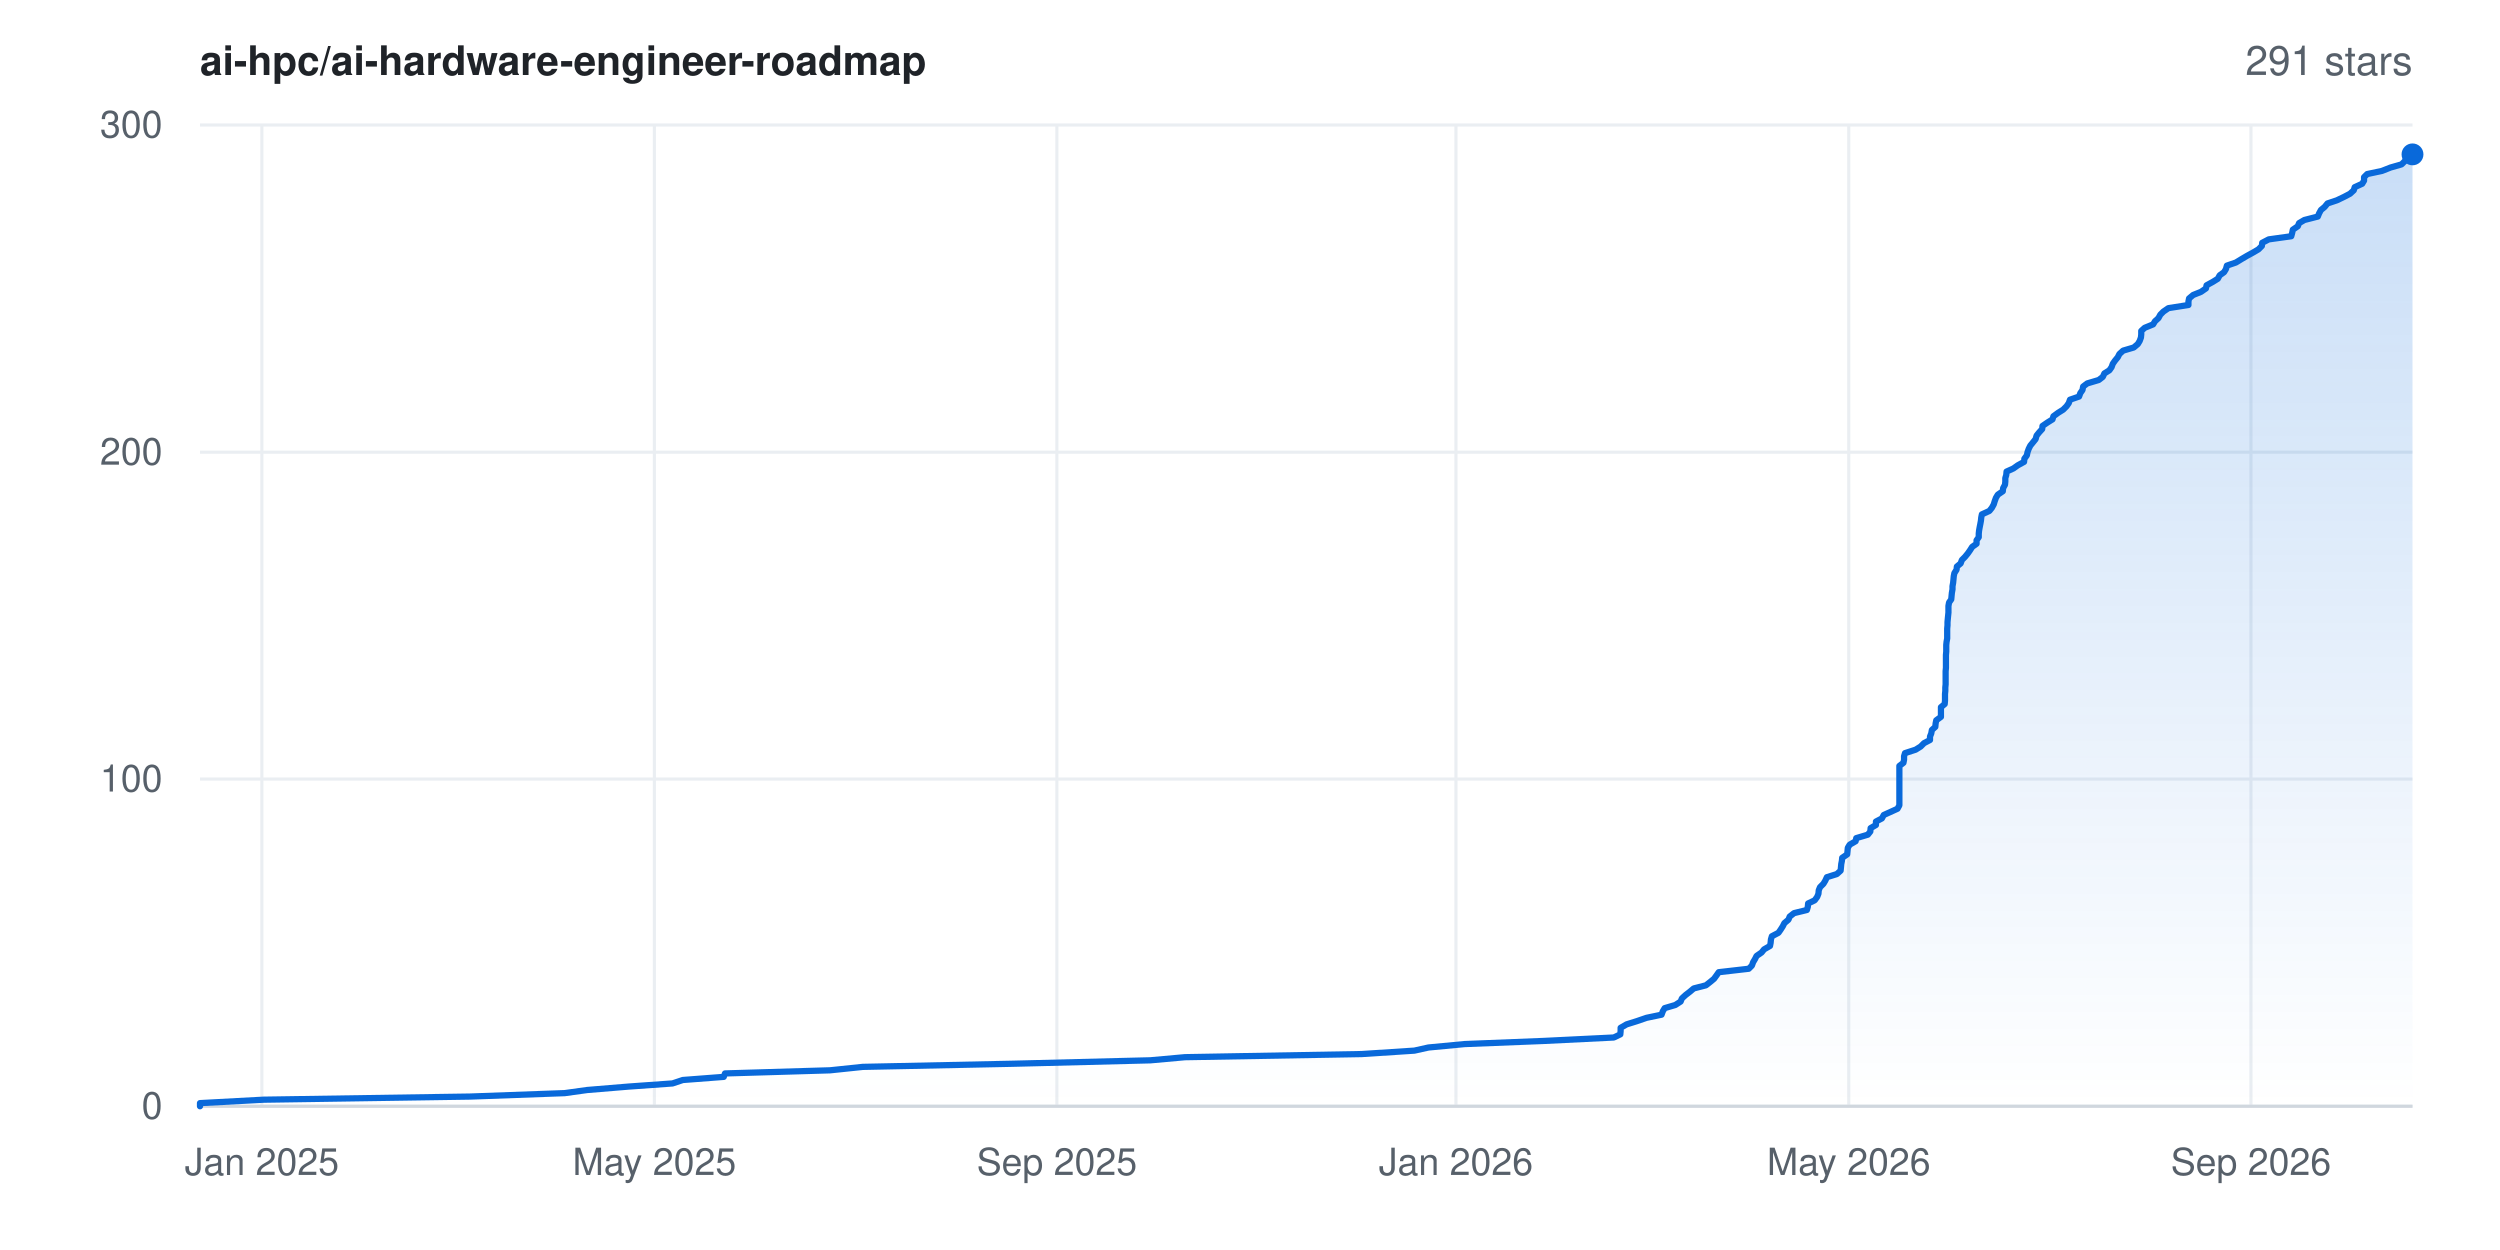
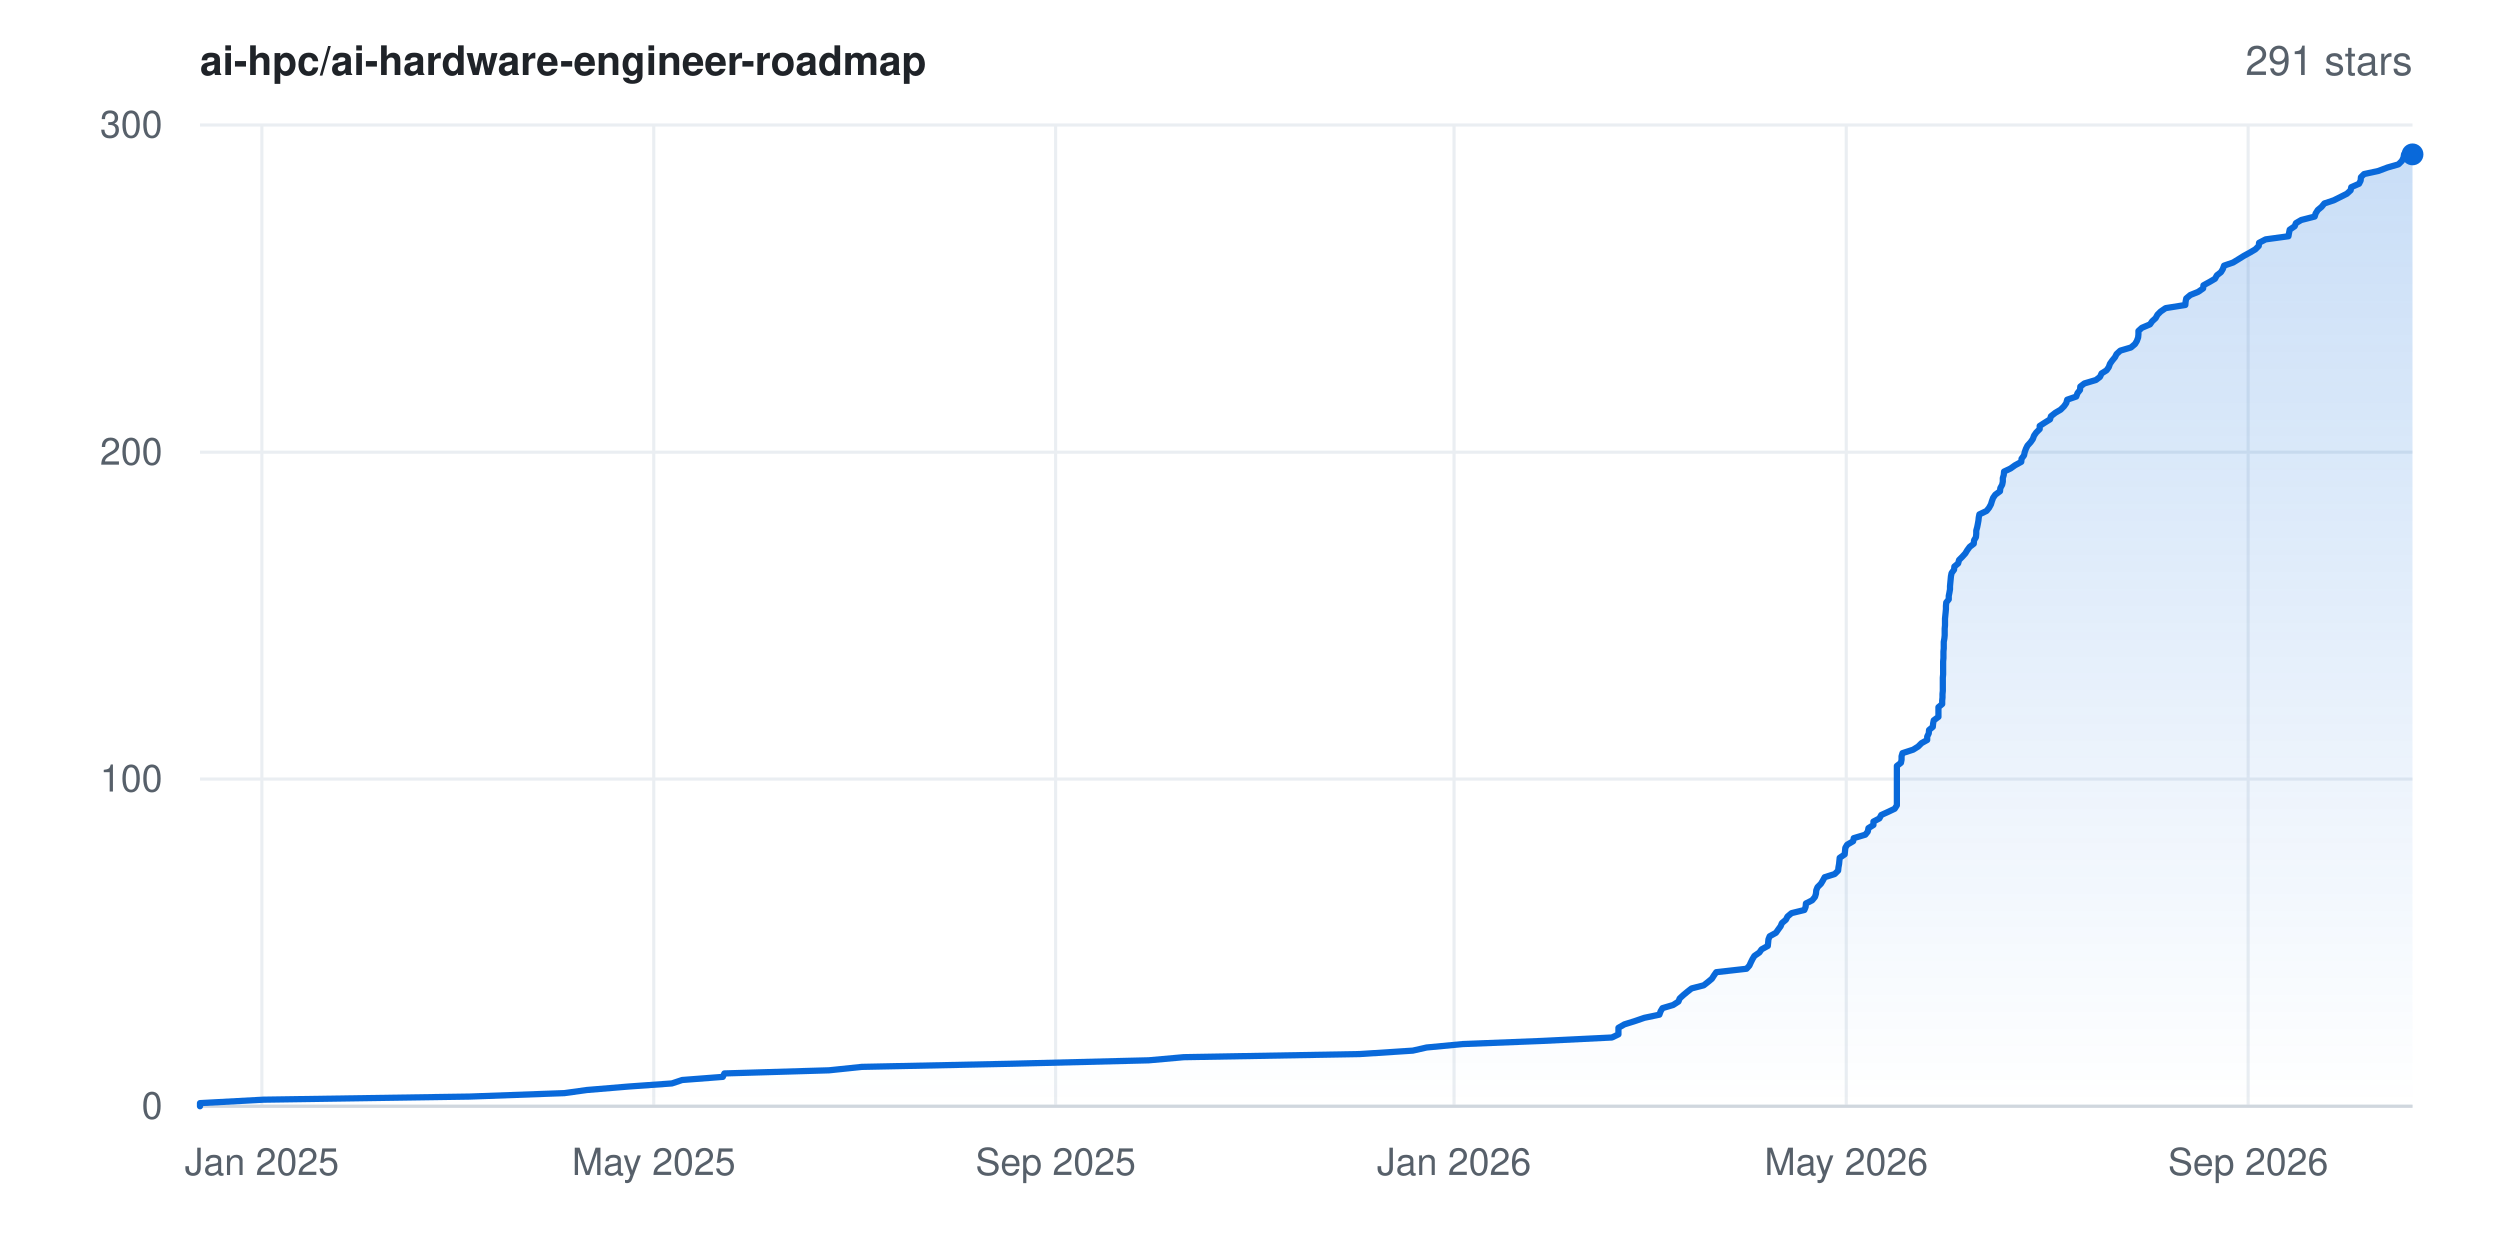
<svg xmlns="http://www.w3.org/2000/svg" width="800" height="400" viewBox="0 0 800 400" font-family="-apple-system,BlinkMacSystemFont,'Segoe UI',Helvetica,Arial,sans-serif" role="img" aria-label="Star history for ai-hpc/ai-hardware-engineer-roadmap: 291 stars">
  <rect width="800" height="400" fill="#ffffff" />
  <defs>
    <linearGradient id="area" x1="0" y1="0" x2="0" y2="1">
      <stop offset="0%" stop-color="#0969da" stop-opacity="0.22" />
      <stop offset="100%" stop-color="#0969da" stop-opacity="0" />
    </linearGradient>
  </defs>
  <line x1="64" y1="354.0" x2="772" y2="354.0" stroke="#eaeef2" stroke-width="1" />
  <text x="52" y="358.0" text-anchor="end" font-size="12" fill="#57606a">0</text>
  <line x1="64" y1="249.3" x2="772" y2="249.3" stroke="#eaeef2" stroke-width="1" />
  <text x="52" y="253.3" text-anchor="end" font-size="12" fill="#57606a">100</text>
  <line x1="64" y1="144.7" x2="772" y2="144.7" stroke="#eaeef2" stroke-width="1" />
  <text x="52" y="148.7" text-anchor="end" font-size="12" fill="#57606a">200</text>
  <line x1="64" y1="40.0" x2="772" y2="40.0" stroke="#eaeef2" stroke-width="1" />
  <text x="52" y="44.0" text-anchor="end" font-size="12" fill="#57606a">300</text>
  <line x1="83.8" y1="40" x2="83.8" y2="354" stroke="#eaeef2" stroke-width="1" />
  <text x="83.8" y="376" text-anchor="middle" font-size="12" fill="#57606a">Jan 2025</text>
-   <line x1="209.4" y1="40" x2="209.4" y2="354" stroke="#eaeef2" stroke-width="1" />
-   <text x="209.4" y="376" text-anchor="middle" font-size="12" fill="#57606a">May 2025</text>
-   <line x1="338.2" y1="40" x2="338.2" y2="354" stroke="#eaeef2" stroke-width="1" />
-   <text x="338.2" y="376" text-anchor="middle" font-size="12" fill="#57606a">Sep 2025</text>
-   <line x1="465.9" y1="40" x2="465.9" y2="354" stroke="#eaeef2" stroke-width="1" />
-   <text x="465.9" y="376" text-anchor="middle" font-size="12" fill="#57606a">Jan 2026</text>
-   <line x1="591.6" y1="40" x2="591.6" y2="354" stroke="#eaeef2" stroke-width="1" />
-   <text x="591.6" y="376" text-anchor="middle" font-size="12" fill="#57606a">May 2026</text>
-   <line x1="720.3" y1="40" x2="720.3" y2="354" stroke="#eaeef2" stroke-width="1" />
-   <text x="720.3" y="376" text-anchor="middle" font-size="12" fill="#57606a">Sep 2026</text>
+   <line x1="209.2" y1="40" x2="209.2" y2="354" stroke="#eaeef2" stroke-width="1" />
+   <text x="209.2" y="376" text-anchor="middle" font-size="12" fill="#57606a">May 2025</text>
+   <line x1="337.8" y1="40" x2="337.8" y2="354" stroke="#eaeef2" stroke-width="1" />
+   <text x="337.8" y="376" text-anchor="middle" font-size="12" fill="#57606a">Sep 2025</text>
+   <line x1="465.3" y1="40" x2="465.3" y2="354" stroke="#eaeef2" stroke-width="1" />
+   <text x="465.3" y="376" text-anchor="middle" font-size="12" fill="#57606a">Jan 2026</text>
+   <line x1="590.8" y1="40" x2="590.8" y2="354" stroke="#eaeef2" stroke-width="1" />
+   <text x="590.8" y="376" text-anchor="middle" font-size="12" fill="#57606a">May 2026</text>
+   <line x1="719.4" y1="40" x2="719.4" y2="354" stroke="#eaeef2" stroke-width="1" />
+   <text x="719.4" y="376" text-anchor="middle" font-size="12" fill="#57606a">Sep 2026</text>
  <line x1="64" y1="354" x2="772" y2="354" stroke="#d0d7de" stroke-width="1" />
-   <polygon points="64.0,354.0 64.0,354.0 64.0,353.0 84.4,351.9 150.4,350.9 180.7,349.8 187.9,348.8 201.2,347.7 215.2,346.7 218.5,345.6 231.6,344.6 232.0,343.5 265.6,342.5 276.1,341.4 324.0,340.4 368.1,339.3 379.2,338.3 435.7,337.3 452.6,336.2 457.1,335.2 468.7,334.1 494.0,333.1 516.4,332.0 518.5,331.0 518.6,329.9 518.6,328.9 520.5,327.8 523.7,326.8 526.9,325.7 531.7,324.7 532.1,323.6 532.7,322.6 536.1,321.6 537.8,320.5 538.2,319.5 539.4,318.4 540.7,317.4 542.0,316.3 545.9,315.3 547.3,314.2 548.5,313.2 549.3,312.1 550.0,311.1 559.6,310.0 560.6,309.0 561.0,307.9 561.6,306.9 562.1,305.9 563.7,304.8 564.5,303.8 566.4,302.7 566.6,301.7 566.7,300.6 567.0,299.6 569.1,298.5 569.8,297.5 570.5,296.4 571.0,295.4 572.3,294.3 572.7,293.3 574.1,292.2 578.2,291.2 578.5,290.2 578.6,289.1 580.7,288.1 581.5,287.0 581.9,286.0 582.0,284.9 582.4,283.9 583.5,282.8 584.1,281.8 584.6,280.7 587.8,279.7 589.0,278.6 589.1,277.6 589.2,276.5 589.4,275.5 589.5,274.5 591.1,273.4 591.2,272.4 591.3,271.3 591.9,270.3 593.8,269.2 594.0,268.2 597.7,267.1 598.5,266.1 598.6,265.0 600.3,264.0 600.3,262.9 602.2,261.9 602.8,260.8 605.0,259.8 607.2,258.8 607.8,257.7 607.8,256.7 607.8,255.6 607.8,254.6 607.8,253.5 607.8,252.5 607.8,251.4 607.8,250.4 607.8,249.3 607.8,248.3 607.8,247.2 607.8,246.2 607.8,245.1 609.1,244.1 609.3,243.1 609.3,242.0 609.6,241.0 613.0,239.9 614.6,238.9 615.7,237.8 617.6,236.8 617.6,235.7 618.0,234.7 618.2,233.6 619.3,232.6 619.4,231.5 619.6,230.5 621.1,229.4 621.1,228.4 621.1,227.4 621.1,226.3 622.3,225.3 622.4,224.2 622.4,223.2 622.4,222.1 622.5,221.1 622.5,220.0 622.6,219.0 622.6,217.9 622.6,216.9 622.6,215.8 622.6,214.8 622.7,213.7 622.7,212.7 622.7,211.7 622.7,210.6 622.7,209.6 622.8,208.5 622.8,207.5 622.8,206.4 622.9,205.4 623.1,204.3 623.1,203.3 623.1,202.2 623.1,201.2 623.2,200.1 623.2,199.1 623.3,198.0 623.4,197.0 623.5,196.0 623.5,194.9 623.5,193.9 623.7,192.8 624.4,191.8 624.5,190.7 624.6,189.7 624.8,188.6 624.8,187.6 625.0,186.5 625.1,185.5 625.2,184.4 625.4,183.4 626.1,182.3 626.2,181.3 627.4,180.3 627.8,179.2 628.8,178.2 629.7,177.1 630.4,176.1 631.1,175.0 632.5,174.0 632.5,172.9 633.2,171.9 633.2,170.8 633.3,169.8 633.5,168.7 633.7,167.7 633.9,166.6 634.0,165.6 634.2,164.6 636.6,163.5 637.4,162.5 638.0,161.4 638.3,160.4 638.7,159.3 639.3,158.3 640.9,157.2 641.0,156.2 641.6,155.1 641.7,154.1 641.7,153.0 642.0,152.0 642.1,150.9 644.3,149.9 645.7,148.9 647.7,147.8 647.8,146.8 648.6,145.7 648.8,144.7 649.2,143.6 649.7,142.6 650.6,141.5 651.4,140.5 651.7,139.4 652.5,138.4 653.5,137.3 653.6,136.3 655.2,135.2 656.8,134.2 657.1,133.2 658.6,132.1 660.2,131.1 661.3,130.0 662.0,129.0 662.4,127.9 665.3,126.9 665.7,125.8 666.4,124.8 666.6,123.7 667.9,122.7 671.6,121.6 672.9,120.6 673.4,119.5 675.0,118.5 675.7,117.5 676.1,116.4 676.8,115.4 677.7,114.3 678.2,113.3 679.4,112.2 682.8,111.2 684.1,110.1 684.7,109.1 685.1,108.0 685.2,107.0 685.2,105.9 686.3,104.9 689.0,103.8 689.6,102.8 690.7,101.8 691.3,100.7 692.3,99.7 693.9,98.6 700.3,97.6 700.3,96.5 700.5,95.5 701.8,94.4 704.3,93.4 705.9,92.3 706.1,91.3 708.1,90.2 709.7,89.2 710.3,88.1 711.7,87.1 712.3,86.1 712.6,85.0 715.5,84.0 717.3,82.9 719.0,81.9 721.0,80.8 722.7,79.8 723.8,78.7 723.9,77.7 726.0,76.6 733.2,75.6 733.5,74.5 733.7,73.5 735.3,72.4 735.7,71.4 737.4,70.4 741.7,69.3 742.1,68.3 742.7,67.2 743.9,66.2 744.8,65.1 747.8,64.1 750.1,63.0 752.0,62.0 753.2,60.9 753.5,59.9 755.9,58.8 756.5,57.8 756.5,56.7 757.5,55.7 762.2,54.7 765.0,53.6 768.5,52.6 769.6,51.5 770.1,50.5 770.3,49.4 772.0,49.4 772.0,354.0" fill="url(#area)" />
-   <polyline points="64.0,354.0 64.0,353.0 84.4,351.9 150.4,350.9 180.7,349.8 187.9,348.8 201.2,347.7 215.2,346.7 218.5,345.6 231.6,344.6 232.0,343.5 265.6,342.5 276.1,341.4 324.0,340.4 368.1,339.3 379.2,338.3 435.7,337.3 452.6,336.2 457.1,335.2 468.7,334.1 494.0,333.1 516.4,332.0 518.5,331.0 518.6,329.9 518.6,328.9 520.5,327.8 523.7,326.8 526.9,325.7 531.7,324.7 532.1,323.6 532.7,322.6 536.1,321.6 537.8,320.5 538.2,319.5 539.4,318.4 540.7,317.4 542.0,316.3 545.9,315.3 547.3,314.2 548.5,313.2 549.3,312.1 550.0,311.1 559.6,310.0 560.6,309.0 561.0,307.9 561.6,306.9 562.1,305.9 563.7,304.8 564.5,303.8 566.4,302.7 566.6,301.7 566.7,300.6 567.0,299.6 569.1,298.5 569.8,297.5 570.5,296.4 571.0,295.4 572.3,294.3 572.7,293.3 574.1,292.2 578.2,291.2 578.5,290.2 578.6,289.1 580.7,288.1 581.5,287.0 581.9,286.0 582.0,284.9 582.4,283.9 583.5,282.8 584.1,281.8 584.6,280.7 587.8,279.7 589.0,278.6 589.1,277.6 589.2,276.5 589.4,275.5 589.5,274.5 591.1,273.4 591.2,272.4 591.3,271.3 591.9,270.3 593.8,269.2 594.0,268.2 597.7,267.1 598.5,266.1 598.6,265.0 600.3,264.0 600.3,262.9 602.2,261.9 602.8,260.8 605.0,259.8 607.2,258.8 607.8,257.7 607.8,256.7 607.8,255.6 607.8,254.6 607.8,253.5 607.8,252.5 607.8,251.4 607.8,250.4 607.8,249.3 607.8,248.3 607.8,247.2 607.8,246.2 607.8,245.1 609.1,244.1 609.3,243.1 609.3,242.0 609.6,241.0 613.0,239.9 614.6,238.9 615.7,237.8 617.6,236.8 617.6,235.7 618.0,234.7 618.2,233.6 619.3,232.6 619.4,231.5 619.6,230.5 621.1,229.4 621.1,228.4 621.1,227.4 621.1,226.3 622.3,225.3 622.4,224.2 622.4,223.2 622.4,222.1 622.5,221.1 622.5,220.0 622.6,219.0 622.6,217.9 622.6,216.9 622.6,215.8 622.6,214.8 622.7,213.7 622.7,212.7 622.7,211.7 622.7,210.6 622.7,209.6 622.8,208.5 622.8,207.5 622.8,206.4 622.9,205.4 623.1,204.3 623.1,203.3 623.1,202.2 623.1,201.2 623.2,200.1 623.2,199.1 623.3,198.0 623.4,197.0 623.5,196.0 623.5,194.9 623.5,193.9 623.7,192.8 624.4,191.8 624.5,190.7 624.6,189.7 624.8,188.6 624.8,187.6 625.0,186.5 625.1,185.5 625.2,184.4 625.4,183.4 626.1,182.3 626.2,181.3 627.4,180.3 627.8,179.2 628.8,178.2 629.7,177.1 630.4,176.1 631.1,175.0 632.5,174.0 632.5,172.9 633.2,171.9 633.2,170.8 633.3,169.8 633.5,168.7 633.7,167.7 633.9,166.6 634.0,165.6 634.2,164.6 636.6,163.5 637.4,162.5 638.0,161.4 638.3,160.4 638.7,159.3 639.3,158.3 640.9,157.2 641.0,156.2 641.6,155.1 641.7,154.1 641.7,153.0 642.0,152.0 642.1,150.9 644.3,149.9 645.7,148.9 647.7,147.8 647.8,146.8 648.6,145.7 648.8,144.7 649.2,143.6 649.7,142.6 650.6,141.5 651.4,140.5 651.7,139.4 652.5,138.4 653.5,137.3 653.6,136.3 655.2,135.2 656.8,134.2 657.1,133.2 658.6,132.1 660.2,131.1 661.3,130.0 662.0,129.0 662.4,127.9 665.3,126.9 665.7,125.8 666.4,124.8 666.6,123.7 667.9,122.7 671.6,121.6 672.9,120.6 673.4,119.5 675.0,118.5 675.7,117.5 676.1,116.4 676.8,115.4 677.7,114.3 678.2,113.3 679.4,112.2 682.8,111.2 684.1,110.1 684.7,109.1 685.1,108.0 685.2,107.0 685.2,105.9 686.3,104.9 689.0,103.8 689.6,102.8 690.7,101.8 691.3,100.7 692.3,99.7 693.9,98.6 700.3,97.6 700.3,96.5 700.5,95.5 701.8,94.4 704.3,93.4 705.9,92.3 706.1,91.3 708.1,90.2 709.7,89.2 710.3,88.1 711.7,87.1 712.3,86.1 712.6,85.0 715.5,84.0 717.3,82.9 719.0,81.9 721.0,80.8 722.7,79.8 723.8,78.7 723.9,77.7 726.0,76.6 733.2,75.6 733.5,74.5 733.7,73.5 735.3,72.4 735.7,71.4 737.4,70.4 741.7,69.3 742.1,68.3 742.7,67.2 743.9,66.2 744.8,65.1 747.8,64.1 750.1,63.0 752.0,62.0 753.2,60.9 753.5,59.9 755.9,58.8 756.5,57.8 756.5,56.7 757.5,55.7 762.2,54.7 765.0,53.6 768.5,52.6 769.6,51.5 770.1,50.5 770.3,49.4 772.0,49.4" fill="none" stroke="#0969da" stroke-width="2" stroke-linejoin="round" stroke-linecap="round" />
+   <polygon points="64.0,354.0 64.0,354.0 64.0,353.0 84.3,351.9 150.3,350.9 180.6,349.8 187.8,348.8 201.0,347.7 215.0,346.7 218.3,345.6 231.3,344.6 231.8,343.5 265.3,342.5 275.8,341.4 323.6,340.4 367.6,339.3 378.8,338.3 435.1,337.3 452.1,336.2 456.5,335.2 468.1,334.1 493.4,333.1 515.8,332.0 517.9,331.0 517.9,329.9 517.9,328.9 519.8,327.8 523.0,326.8 526.2,325.7 531.0,324.7 531.4,323.6 532.0,322.6 535.4,321.6 537.1,320.5 537.5,319.5 538.7,318.4 539.9,317.4 541.3,316.3 545.2,315.3 546.6,314.2 547.8,313.2 548.5,312.1 549.2,311.1 558.9,310.0 559.8,309.0 560.3,307.9 560.8,306.9 561.4,305.9 563.0,304.8 563.7,303.8 565.7,302.7 565.8,301.7 565.9,300.6 566.3,299.6 568.3,298.5 569.0,297.5 569.8,296.4 570.2,295.4 571.5,294.3 572.0,293.3 573.3,292.2 577.4,291.2 577.8,290.2 577.9,289.1 579.9,288.1 580.8,287.0 581.1,286.0 581.2,284.9 581.6,283.9 582.7,282.8 583.3,281.8 583.9,280.7 587.1,279.7 588.2,278.6 588.3,277.6 588.5,276.5 588.6,275.5 588.7,274.5 590.3,273.4 590.4,272.4 590.5,271.3 591.1,270.3 593.0,269.2 593.2,268.2 596.9,267.1 597.7,266.1 597.9,265.0 599.5,264.0 599.5,262.9 601.4,261.9 602.0,260.8 604.2,259.8 606.3,258.8 607.0,257.7 607.0,256.7 607.0,255.6 607.0,254.6 607.0,253.5 607.0,252.5 607.0,251.4 607.0,250.4 607.0,249.3 607.0,248.3 607.0,247.2 607.0,246.2 607.0,245.1 608.3,244.1 608.5,243.1 608.5,242.0 608.8,241.0 612.2,239.9 613.8,238.9 614.9,237.8 616.7,236.8 616.7,235.7 617.2,234.7 617.3,233.6 618.5,232.6 618.6,231.5 618.8,230.5 620.3,229.4 620.3,228.4 620.3,227.4 620.3,226.3 621.5,225.3 621.5,224.2 621.6,223.2 621.6,222.1 621.7,221.1 621.7,220.0 621.7,219.0 621.7,217.9 621.7,216.9 621.8,215.8 621.8,214.8 621.8,213.7 621.8,212.7 621.8,211.7 621.9,210.6 621.9,209.6 621.9,208.5 622.0,207.5 622.0,206.4 622.0,205.4 622.2,204.3 622.3,203.3 622.3,202.2 622.3,201.2 622.4,200.1 622.4,199.1 622.4,198.0 622.5,197.0 622.6,196.0 622.7,194.9 622.7,193.9 622.8,192.8 623.6,191.8 623.6,190.7 623.8,189.7 624.0,188.6 624.0,187.6 624.1,186.5 624.2,185.5 624.3,184.4 624.5,183.4 625.3,182.3 625.4,181.3 626.6,180.3 626.9,179.2 627.9,178.2 628.9,177.1 629.5,176.1 630.3,175.0 631.6,174.0 631.7,172.9 632.3,171.9 632.4,170.8 632.4,169.8 632.7,168.7 632.9,167.7 633.1,166.6 633.2,165.6 633.4,164.6 635.7,163.5 636.5,162.5 637.1,161.4 637.4,160.4 637.8,159.3 638.5,158.3 640.0,157.2 640.1,156.2 640.7,155.1 640.9,154.1 640.9,153.0 641.2,152.0 641.3,150.9 643.4,149.9 644.8,148.9 646.8,147.8 646.9,146.8 647.7,145.7 647.9,144.7 648.3,143.6 648.8,142.6 649.8,141.5 650.5,140.5 650.9,139.4 651.6,138.4 652.7,137.3 652.7,136.3 654.4,135.2 656.0,134.2 656.3,133.2 657.7,132.1 659.4,131.1 660.5,130.0 661.2,129.0 661.5,127.9 664.4,126.9 664.8,125.8 665.6,124.8 665.7,123.7 667.0,122.7 670.7,121.6 672.0,120.6 672.5,119.5 674.1,118.5 674.8,117.5 675.2,116.4 675.9,115.4 676.8,114.3 677.3,113.3 678.5,112.2 681.9,111.2 683.2,110.1 683.8,109.1 684.2,108.0 684.3,107.0 684.3,105.9 685.4,104.9 688.0,103.8 688.7,102.8 689.8,101.8 690.4,100.7 691.4,99.7 693.0,98.6 699.3,97.6 699.4,96.5 699.6,95.5 700.9,94.4 703.4,93.4 705.0,92.3 705.1,91.3 707.1,90.2 708.8,89.2 709.4,88.1 710.7,87.1 711.3,86.1 711.7,85.0 714.6,84.0 716.4,82.9 718.0,81.9 720.0,80.8 721.7,79.8 722.8,78.7 722.9,77.7 725.0,76.6 732.3,75.6 732.5,74.5 732.7,73.5 734.3,72.4 734.7,71.4 736.4,70.4 740.7,69.3 741.0,68.3 741.7,67.2 742.9,66.2 743.8,65.1 746.8,64.1 749.0,63.0 751.0,62.0 752.2,60.9 752.4,59.9 754.9,58.8 755.4,57.8 755.5,56.7 756.5,55.7 761.1,54.7 764.0,53.6 767.5,52.6 768.6,51.5 769.1,50.5 769.3,49.4 772.0,49.4 772.0,354.0" fill="url(#area)" />
+   <polyline points="64.0,354.0 64.0,353.0 84.3,351.9 150.3,350.9 180.6,349.8 187.8,348.8 201.0,347.7 215.0,346.7 218.3,345.6 231.3,344.6 231.8,343.5 265.3,342.5 275.8,341.4 323.6,340.4 367.6,339.3 378.8,338.3 435.1,337.3 452.1,336.2 456.5,335.2 468.1,334.1 493.4,333.1 515.8,332.0 517.9,331.0 517.9,329.9 517.9,328.9 519.8,327.8 523.0,326.8 526.2,325.7 531.0,324.7 531.4,323.6 532.0,322.6 535.4,321.6 537.1,320.5 537.5,319.5 538.7,318.4 539.9,317.4 541.3,316.3 545.2,315.3 546.6,314.2 547.8,313.2 548.5,312.1 549.2,311.1 558.9,310.0 559.8,309.0 560.3,307.9 560.8,306.9 561.4,305.9 563.0,304.8 563.7,303.8 565.7,302.7 565.8,301.7 565.9,300.6 566.3,299.6 568.3,298.5 569.0,297.5 569.8,296.4 570.2,295.4 571.5,294.3 572.0,293.3 573.3,292.2 577.4,291.2 577.8,290.2 577.9,289.1 579.9,288.1 580.8,287.0 581.1,286.0 581.2,284.9 581.6,283.9 582.7,282.8 583.3,281.8 583.9,280.7 587.1,279.7 588.2,278.6 588.3,277.6 588.5,276.5 588.6,275.5 588.7,274.5 590.3,273.4 590.4,272.4 590.5,271.3 591.1,270.3 593.0,269.2 593.2,268.2 596.9,267.1 597.7,266.1 597.9,265.0 599.5,264.0 599.5,262.9 601.4,261.9 602.0,260.8 604.2,259.8 606.3,258.8 607.0,257.7 607.0,256.7 607.0,255.6 607.0,254.6 607.0,253.5 607.0,252.5 607.0,251.4 607.0,250.4 607.0,249.3 607.0,248.3 607.0,247.2 607.0,246.2 607.0,245.1 608.3,244.1 608.5,243.1 608.5,242.0 608.8,241.0 612.2,239.9 613.8,238.9 614.9,237.8 616.7,236.8 616.7,235.7 617.2,234.7 617.3,233.6 618.5,232.6 618.6,231.5 618.8,230.5 620.3,229.4 620.3,228.4 620.3,227.4 620.3,226.3 621.5,225.3 621.5,224.2 621.6,223.2 621.6,222.1 621.7,221.1 621.7,220.0 621.7,219.0 621.7,217.9 621.7,216.9 621.8,215.8 621.8,214.8 621.8,213.7 621.8,212.7 621.8,211.7 621.9,210.6 621.9,209.6 621.9,208.5 622.0,207.5 622.0,206.4 622.0,205.4 622.2,204.3 622.3,203.3 622.3,202.2 622.3,201.2 622.4,200.1 622.4,199.1 622.4,198.0 622.5,197.0 622.6,196.0 622.7,194.9 622.7,193.9 622.8,192.8 623.6,191.8 623.6,190.7 623.8,189.7 624.0,188.6 624.0,187.6 624.1,186.5 624.2,185.5 624.3,184.4 624.5,183.4 625.3,182.3 625.4,181.3 626.6,180.3 626.9,179.2 627.9,178.2 628.9,177.1 629.5,176.1 630.3,175.0 631.6,174.0 631.7,172.9 632.3,171.9 632.4,170.8 632.4,169.8 632.7,168.7 632.9,167.7 633.1,166.6 633.2,165.6 633.4,164.6 635.7,163.5 636.5,162.5 637.1,161.4 637.4,160.4 637.8,159.3 638.5,158.3 640.0,157.2 640.1,156.2 640.7,155.1 640.9,154.1 640.9,153.0 641.2,152.0 641.3,150.9 643.4,149.9 644.8,148.9 646.8,147.8 646.9,146.8 647.7,145.7 647.9,144.7 648.3,143.6 648.8,142.6 649.8,141.5 650.5,140.5 650.9,139.4 651.6,138.4 652.7,137.3 652.7,136.3 654.4,135.2 656.0,134.2 656.3,133.2 657.7,132.1 659.4,131.1 660.5,130.0 661.2,129.0 661.5,127.9 664.4,126.9 664.8,125.8 665.6,124.8 665.7,123.7 667.0,122.7 670.7,121.6 672.0,120.6 672.5,119.5 674.1,118.5 674.8,117.5 675.2,116.4 675.9,115.4 676.8,114.3 677.3,113.3 678.5,112.2 681.9,111.2 683.2,110.1 683.8,109.1 684.2,108.0 684.3,107.0 684.3,105.9 685.4,104.9 688.0,103.8 688.7,102.8 689.8,101.8 690.4,100.7 691.4,99.7 693.0,98.6 699.3,97.6 699.4,96.5 699.6,95.5 700.9,94.4 703.4,93.4 705.0,92.3 705.1,91.3 707.1,90.2 708.8,89.2 709.4,88.1 710.7,87.1 711.3,86.1 711.7,85.0 714.6,84.0 716.4,82.9 718.0,81.9 720.0,80.8 721.7,79.8 722.8,78.7 722.9,77.7 725.0,76.6 732.3,75.6 732.5,74.5 732.7,73.5 734.3,72.4 734.7,71.4 736.4,70.4 740.7,69.3 741.0,68.3 741.7,67.2 742.9,66.2 743.8,65.1 746.8,64.1 749.0,63.0 751.0,62.0 752.2,60.9 752.4,59.9 754.9,58.8 755.4,57.8 755.5,56.7 756.5,55.7 761.1,54.7 764.0,53.6 767.5,52.6 768.6,51.5 769.1,50.5 769.3,49.4 772.0,49.4" fill="none" stroke="#0969da" stroke-width="2" stroke-linejoin="round" stroke-linecap="round" />
  <circle cx="772.0" cy="49.4" r="3.5" fill="#0969da" />
  <text x="64" y="24" font-size="13" font-weight="600" fill="#1f2328">ai-hpc/ai-hardware-engineer-roadmap</text>
  <text x="772" y="24" text-anchor="end" font-size="13" fill="#57606a">291 stars</text>
</svg>
